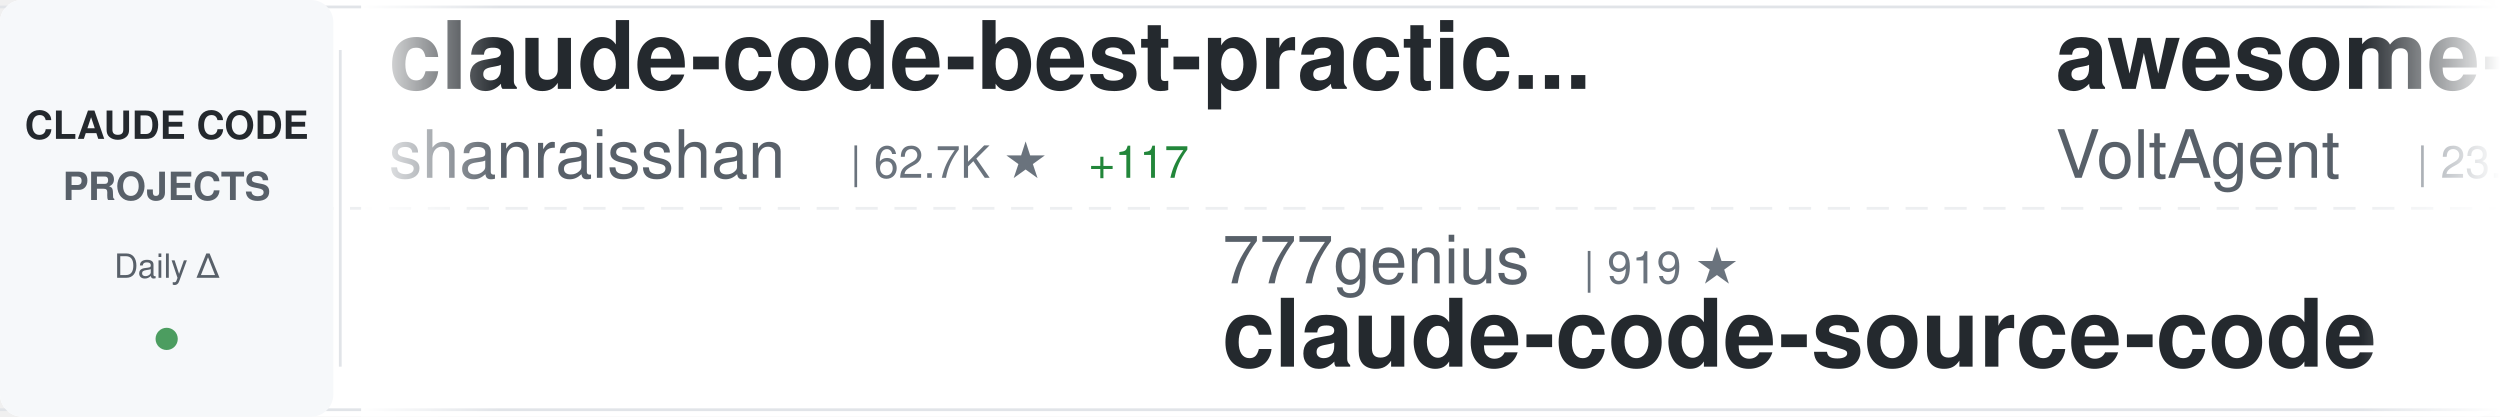
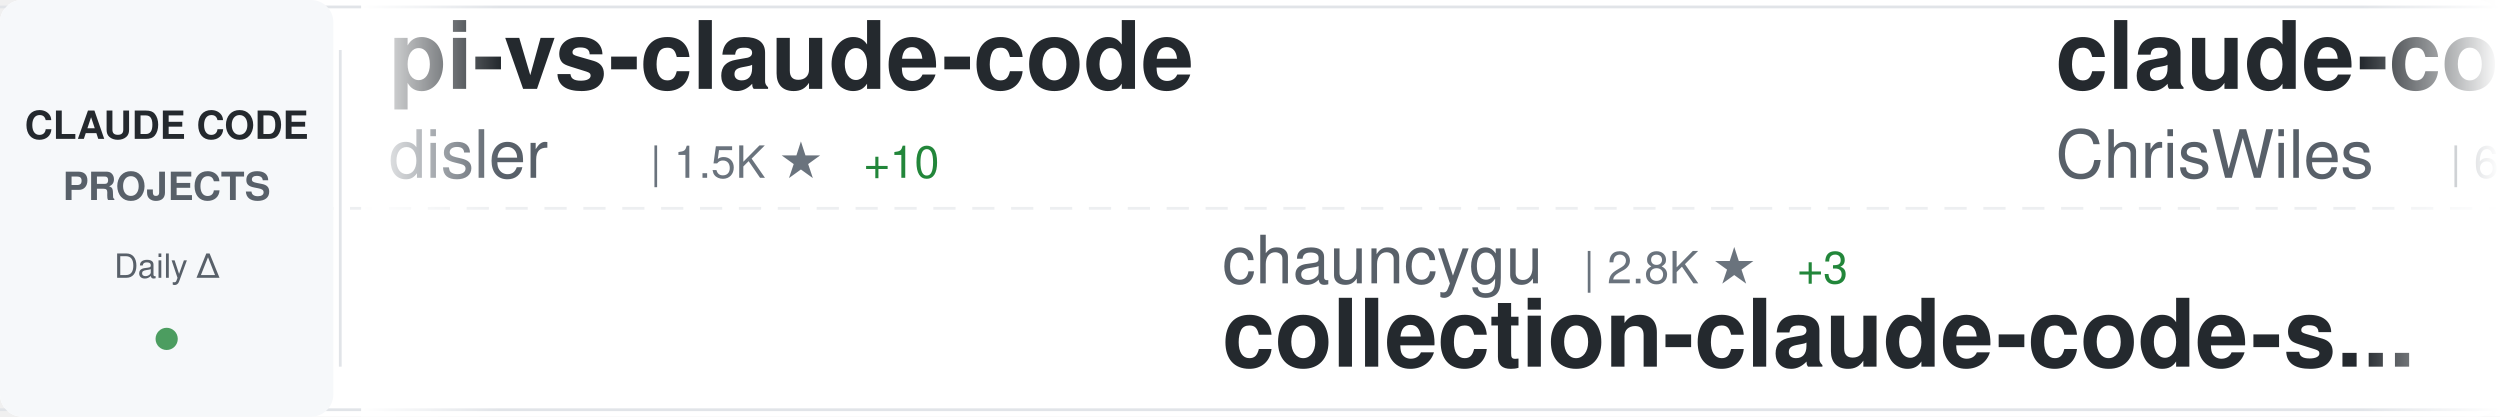
<svg xmlns="http://www.w3.org/2000/svg" width="900" height="150">
  <defs>
    <linearGradient id="awesomeLeftFade" x1="0%" y1="0%" x2="100%" y2="0%">
      <stop offset="0%" style="stop-color:#ffffff;stop-opacity:1" />
      <stop offset="100%" style="stop-color:#ffffff;stop-opacity:0" />
    </linearGradient>
    <linearGradient id="awesomeRightFade" x1="0%" y1="0%" x2="100%" y2="0%">
      <stop offset="0%" style="stop-color:#ffffff;stop-opacity:0" />
      <stop offset="100%" style="stop-color:#ffffff;stop-opacity:1" />
    </linearGradient>
  </defs>
  <rect width="900" height="150" fill="#ffffff" rx="8" />
  <rect x="0" y="2" width="900" height="1" fill="#e1e4e8" />
  <rect x="0" y="147" width="900" height="1" fill="#e1e4e8" />
  <line x1="0" y1="75" x2="900" y2="75" stroke="#e1e4e8" stroke-width="1" stroke-dasharray="8 6" opacity="0.6" />
  <rect x="0" y="0" width="120" height="150" fill="#f6f8fa" rx="8" />
  <text x="60" y="50" font-family="-apple-system, BlinkMacSystemFont, 'Segoe UI', Helvetica, Arial, sans-serif" font-size="14" font-weight="600" fill="#24292e" text-anchor="middle">CLAUDE CODE</text>
  <text x="60" y="72" font-family="-apple-system, BlinkMacSystemFont, 'Segoe UI', Helvetica, Arial, sans-serif" font-size="14" font-weight="600" fill="#586069" text-anchor="middle">PROJECTS</text>
  <text x="60" y="100" font-family="-apple-system, BlinkMacSystemFont, 'Segoe UI', Helvetica, Arial, sans-serif" font-size="12" font-weight="500" fill="#586069" text-anchor="middle">Daily Δ</text>
  <circle cx="60" cy="122" r="4" fill="#22863a" opacity="0.8" />
  <rect x="122" y="18" width="1" height="114" fill="#e1e4e8" />
  <clipPath id="awesomeTickerClip">
    <rect x="130" y="0" width="770" height="150" />
  </clipPath>
  <g clip-path="url(#awesomeTickerClip)">
    <g id="awesomeTickerItems">
      <animateTransform attributeName="transform" attributeType="XML" type="translate" from="0 0" to="-3000 0" dur="54s" repeatCount="indefinite" />
      <g transform="translate(0, 0)">
-         <text x="140" y="32" font-family="-apple-system, BlinkMacSystemFont, 'Segoe UI', Helvetica, Arial, sans-serif" font-size="34" font-weight="600" fill="#24292e">claude-code-best-practic...</text>
-         <text x="140" y="64" font-family="-apple-system, BlinkMacSystemFont, 'Segoe UI', Helvetica, Arial, sans-serif" font-size="24" font-weight="400" fill="#586069">shanraisshan</text>
-         <text x="306" y="64" font-family="-apple-system, BlinkMacSystemFont, 'Segoe UI', Helvetica, Arial, sans-serif" font-size="16" font-weight="500" fill="#6a737d">| 62.7K ★</text>
-         <text x="392" y="64" font-family="-apple-system, BlinkMacSystemFont, 'Segoe UI', Helvetica, Arial, sans-serif" font-size="16" font-weight="500" fill="#22863a"> +117</text>
+         <text x="140" y="32" font-family="-apple-system, BlinkMacSystemFont, 'Segoe UI', Helvetica, Arial, sans-serif" font-size="34" font-weight="600" fill="#24292e">pi-vs-claude-code</text>
+         <text x="140" y="64" font-family="-apple-system, BlinkMacSystemFont, 'Segoe UI', Helvetica, Arial, sans-serif" font-size="24" font-weight="400" fill="#586069">disler</text>
+         <text x="234" y="64" font-family="-apple-system, BlinkMacSystemFont, 'Segoe UI', Helvetica, Arial, sans-serif" font-size="16" font-weight="500" fill="#6a737d">| 1.5K ★</text>
+         <text x="311" y="64" font-family="-apple-system, BlinkMacSystemFont, 'Segoe UI', Helvetica, Arial, sans-serif" font-size="16" font-weight="500" fill="#22863a"> +10</text>
      </g>
      <g transform="translate(300, 0)">
-         <text x="140" y="102" font-family="-apple-system, BlinkMacSystemFont, 'Segoe UI', Helvetica, Arial, sans-serif" font-size="24" font-weight="400" fill="#586069">777genius</text>
-         <text x="270" y="102" font-family="-apple-system, BlinkMacSystemFont, 'Segoe UI', Helvetica, Arial, sans-serif" font-size="16" font-weight="500" fill="#6a737d">| 919 ★</text>
-         <text x="140" y="132" font-family="-apple-system, BlinkMacSystemFont, 'Segoe UI', Helvetica, Arial, sans-serif" font-size="34" font-weight="600" fill="#24292e">claude-code-source-code</text>
+         <text x="140" y="102" font-family="-apple-system, BlinkMacSystemFont, 'Segoe UI', Helvetica, Arial, sans-serif" font-size="24" font-weight="400" fill="#586069">chauncygu</text>
+         <text x="270" y="102" font-family="-apple-system, BlinkMacSystemFont, 'Segoe UI', Helvetica, Arial, sans-serif" font-size="16" font-weight="500" fill="#6a737d">| 2.8K ★</text>
+         <text x="347" y="102" font-family="-apple-system, BlinkMacSystemFont, 'Segoe UI', Helvetica, Arial, sans-serif" font-size="16" font-weight="500" fill="#22863a"> +3</text>
+         <text x="140" y="132" font-family="-apple-system, BlinkMacSystemFont, 'Segoe UI', Helvetica, Arial, sans-serif" font-size="34" font-weight="600" fill="#24292e">collection-claude-code-s...</text>
      </g>
      <g transform="translate(600, 0)">
-         <text x="140" y="32" font-family="-apple-system, BlinkMacSystemFont, 'Segoe UI', Helvetica, Arial, sans-serif" font-size="34" font-weight="600" fill="#24292e">awesome-claude-code-suba...</text>
-         <text x="140" y="64" font-family="-apple-system, BlinkMacSystemFont, 'Segoe UI', Helvetica, Arial, sans-serif" font-size="24" font-weight="400" fill="#586069">VoltAgent</text>
-         <text x="270" y="64" font-family="-apple-system, BlinkMacSystemFont, 'Segoe UI', Helvetica, Arial, sans-serif" font-size="16" font-weight="500" fill="#6a737d">| 23.4K ★</text>
-         <text x="356" y="64" font-family="-apple-system, BlinkMacSystemFont, 'Segoe UI', Helvetica, Arial, sans-serif" font-size="16" font-weight="500" fill="#22863a"> +51</text>
+         <text x="140" y="32" font-family="-apple-system, BlinkMacSystemFont, 'Segoe UI', Helvetica, Arial, sans-serif" font-size="34" font-weight="600" fill="#24292e">claude-code-showcase</text>
+         <text x="140" y="64" font-family="-apple-system, BlinkMacSystemFont, 'Segoe UI', Helvetica, Arial, sans-serif" font-size="24" font-weight="400" fill="#586069">ChrisWiles</text>
+         <text x="282" y="64" font-family="-apple-system, BlinkMacSystemFont, 'Segoe UI', Helvetica, Arial, sans-serif" font-size="16" font-weight="500" fill="#6a737d">| 6.0K ★</text>
+         <text x="359" y="64" font-family="-apple-system, BlinkMacSystemFont, 'Segoe UI', Helvetica, Arial, sans-serif" font-size="16" font-weight="500" fill="#22863a"> +3</text>
      </g>
      <g transform="translate(900, 0)">
-         <text x="140" y="102" font-family="-apple-system, BlinkMacSystemFont, 'Segoe UI', Helvetica, Arial, sans-serif" font-size="24" font-weight="400" fill="#586069">ponponon</text>
-         <text x="258" y="102" font-family="-apple-system, BlinkMacSystemFont, 'Segoe UI', Helvetica, Arial, sans-serif" font-size="16" font-weight="500" fill="#6a737d">| 2.3K ★</text>
-         <text x="335" y="102" font-family="-apple-system, BlinkMacSystemFont, 'Segoe UI', Helvetica, Arial, sans-serif" font-size="16" font-weight="500" fill="#22863a"> +4</text>
-         <text x="140" y="132" font-family="-apple-system, BlinkMacSystemFont, 'Segoe UI', Helvetica, Arial, sans-serif" font-size="34" font-weight="600" fill="#24292e">claude_code_src</text>
+         <text x="140" y="102" font-family="-apple-system, BlinkMacSystemFont, 'Segoe UI', Helvetica, Arial, sans-serif" font-size="24" font-weight="400" fill="#586069">tanbiralam</text>
+         <text x="282" y="102" font-family="-apple-system, BlinkMacSystemFont, 'Segoe UI', Helvetica, Arial, sans-serif" font-size="16" font-weight="500" fill="#6a737d">| 2.0K ★</text>
+         <text x="359" y="102" font-family="-apple-system, BlinkMacSystemFont, 'Segoe UI', Helvetica, Arial, sans-serif" font-size="16" font-weight="500" fill="#22863a"> +4</text>
+         <text x="140" y="132" font-family="-apple-system, BlinkMacSystemFont, 'Segoe UI', Helvetica, Arial, sans-serif" font-size="34" font-weight="600" fill="#24292e">claude-code</text>
      </g>
      <g transform="translate(1200, 0)">
-         <text x="140" y="32" font-family="-apple-system, BlinkMacSystemFont, 'Segoe UI', Helvetica, Arial, sans-serif" font-size="34" font-weight="600" fill="#24292e">collection-claude-code-s...</text>
-         <text x="140" y="64" font-family="-apple-system, BlinkMacSystemFont, 'Segoe UI', Helvetica, Arial, sans-serif" font-size="24" font-weight="400" fill="#586069">chauncygu</text>
-         <text x="270" y="64" font-family="-apple-system, BlinkMacSystemFont, 'Segoe UI', Helvetica, Arial, sans-serif" font-size="16" font-weight="500" fill="#6a737d">| 2.8K ★</text>
-         <text x="347" y="64" font-family="-apple-system, BlinkMacSystemFont, 'Segoe UI', Helvetica, Arial, sans-serif" font-size="16" font-weight="500" fill="#22863a"> +2</text>
+         <text x="140" y="32" font-family="-apple-system, BlinkMacSystemFont, 'Segoe UI', Helvetica, Arial, sans-serif" font-size="34" font-weight="600" fill="#24292e">claude-code-source-build</text>
+         <text x="140" y="64" font-family="-apple-system, BlinkMacSystemFont, 'Segoe UI', Helvetica, Arial, sans-serif" font-size="24" font-weight="400" fill="#586069">andrew-kramer-inno</text>
+         <text x="378" y="64" font-family="-apple-system, BlinkMacSystemFont, 'Segoe UI', Helvetica, Arial, sans-serif" font-size="16" font-weight="500" fill="#6a737d">| 595 ★</text>
      </g>
      <g transform="translate(1500, 0)">
-         <text x="140" y="102" font-family="-apple-system, BlinkMacSystemFont, 'Segoe UI', Helvetica, Arial, sans-serif" font-size="24" font-weight="400" fill="#586069">wanshuiyin</text>
-         <text x="282" y="102" font-family="-apple-system, BlinkMacSystemFont, 'Segoe UI', Helvetica, Arial, sans-serif" font-size="16" font-weight="500" fill="#6a737d">| 13.5K ★</text>
-         <text x="368" y="102" font-family="-apple-system, BlinkMacSystemFont, 'Segoe UI', Helvetica, Arial, sans-serif" font-size="16" font-weight="500" fill="#22863a"> +61</text>
-         <text x="140" y="132" font-family="-apple-system, BlinkMacSystemFont, 'Segoe UI', Helvetica, Arial, sans-serif" font-size="34" font-weight="600" fill="#24292e">Auto-claude-code-researc...</text>
+         <text x="140" y="102" font-family="-apple-system, BlinkMacSystemFont, 'Segoe UI', Helvetica, Arial, sans-serif" font-size="24" font-weight="400" fill="#586069">OrcaWhisper</text>
+         <text x="294" y="102" font-family="-apple-system, BlinkMacSystemFont, 'Segoe UI', Helvetica, Arial, sans-serif" font-size="16" font-weight="500" fill="#6a737d">| 85 ★</text>
+         <text x="353" y="102" font-family="-apple-system, BlinkMacSystemFont, 'Segoe UI', Helvetica, Arial, sans-serif" font-size="16" font-weight="500" fill="#22863a"> +1</text>
+         <text x="140" y="132" font-family="-apple-system, BlinkMacSystemFont, 'Segoe UI', Helvetica, Arial, sans-serif" font-size="34" font-weight="600" fill="#24292e">Claude-Code</text>
      </g>
      <g transform="translate(1800, 0)">
-         <text x="140" y="32" font-family="-apple-system, BlinkMacSystemFont, 'Segoe UI', Helvetica, Arial, sans-serif" font-size="34" font-weight="600" fill="#24292e">claude-code-prompts</text>
-         <text x="140" y="64" font-family="-apple-system, BlinkMacSystemFont, 'Segoe UI', Helvetica, Arial, sans-serif" font-size="24" font-weight="400" fill="#586069">repowise-dev</text>
-         <text x="306" y="64" font-family="-apple-system, BlinkMacSystemFont, 'Segoe UI', Helvetica, Arial, sans-serif" font-size="16" font-weight="500" fill="#6a737d">| 1.2K ★</text>
-         <text x="383" y="64" font-family="-apple-system, BlinkMacSystemFont, 'Segoe UI', Helvetica, Arial, sans-serif" font-size="16" font-weight="500" fill="#22863a"> +1</text>
-       </g>
-       <g transform="translate(2100, 0)">
-         <text x="140" y="102" font-family="-apple-system, BlinkMacSystemFont, 'Segoe UI', Helvetica, Arial, sans-serif" font-size="24" font-weight="400" fill="#586069">SeemSeam</text>
-         <text x="258" y="102" font-family="-apple-system, BlinkMacSystemFont, 'Segoe UI', Helvetica, Arial, sans-serif" font-size="16" font-weight="500" fill="#6a737d">| 3.3K ★</text>
-         <text x="335" y="102" font-family="-apple-system, BlinkMacSystemFont, 'Segoe UI', Helvetica, Arial, sans-serif" font-size="16" font-weight="500" fill="#22863a"> +9</text>
-         <text x="140" y="132" font-family="-apple-system, BlinkMacSystemFont, 'Segoe UI', Helvetica, Arial, sans-serif" font-size="34" font-weight="600" fill="#24292e">claude_codex_bridge</text>
-       </g>
-       <g transform="translate(2400, 0)">
        <text x="140" y="32" font-family="-apple-system, BlinkMacSystemFont, 'Segoe UI', Helvetica, Arial, sans-serif" font-size="34" font-weight="600" fill="#24292e">Claude-code</text>
        <text x="140" y="64" font-family="-apple-system, BlinkMacSystemFont, 'Segoe UI', Helvetica, Arial, sans-serif" font-size="24" font-weight="400" fill="#586069">zstmfhy</text>
        <text x="246" y="64" font-family="-apple-system, BlinkMacSystemFont, 'Segoe UI', Helvetica, Arial, sans-serif" font-size="16" font-weight="500" fill="#6a737d">| 190 ★</text>
      </g>
+       <g transform="translate(2100, 0)">
+         <text x="140" y="102" font-family="-apple-system, BlinkMacSystemFont, 'Segoe UI', Helvetica, Arial, sans-serif" font-size="24" font-weight="400" fill="#586069">zebbern</text>
+         <text x="246" y="102" font-family="-apple-system, BlinkMacSystemFont, 'Segoe UI', Helvetica, Arial, sans-serif" font-size="16" font-weight="500" fill="#6a737d">| 4.4K ★</text>
+         <text x="323" y="102" font-family="-apple-system, BlinkMacSystemFont, 'Segoe UI', Helvetica, Arial, sans-serif" font-size="16" font-weight="500" fill="#22863a"> +2</text>
+         <text x="140" y="132" font-family="-apple-system, BlinkMacSystemFont, 'Segoe UI', Helvetica, Arial, sans-serif" font-size="34" font-weight="600" fill="#24292e">claude-code-guide</text>
+       </g>
+       <g transform="translate(2400, 0)">
+         <text x="140" y="32" font-family="-apple-system, BlinkMacSystemFont, 'Segoe UI', Helvetica, Arial, sans-serif" font-size="34" font-weight="600" fill="#24292e">Dive-into-Claude-Code</text>
+         <text x="140" y="64" font-family="-apple-system, BlinkMacSystemFont, 'Segoe UI', Helvetica, Arial, sans-serif" font-size="24" font-weight="400" fill="#586069">VILA-Lab</text>
+         <text x="258" y="64" font-family="-apple-system, BlinkMacSystemFont, 'Segoe UI', Helvetica, Arial, sans-serif" font-size="16" font-weight="500" fill="#6a737d">| 1.9K ★</text>
+         <text x="335" y="64" font-family="-apple-system, BlinkMacSystemFont, 'Segoe UI', Helvetica, Arial, sans-serif" font-size="16" font-weight="500" fill="#22863a"> +10</text>
+       </g>
      <g transform="translate(2700, 0)">
-         <text x="140" y="102" font-family="-apple-system, BlinkMacSystemFont, 'Segoe UI', Helvetica, Arial, sans-serif" font-size="24" font-weight="400" fill="#586069">T-Lab-CUHKSZ</text>
-         <text x="306" y="102" font-family="-apple-system, BlinkMacSystemFont, 'Segoe UI', Helvetica, Arial, sans-serif" font-size="16" font-weight="500" fill="#6a737d">| 325 ★</text>
-         <text x="140" y="132" font-family="-apple-system, BlinkMacSystemFont, 'Segoe UI', Helvetica, Arial, sans-serif" font-size="34" font-weight="600" fill="#24292e">claude-code</text>
+         <text x="140" y="102" font-family="-apple-system, BlinkMacSystemFont, 'Segoe UI', Helvetica, Arial, sans-serif" font-size="24" font-weight="400" fill="#586069">Alishahryar1</text>
+         <text x="306" y="102" font-family="-apple-system, BlinkMacSystemFont, 'Segoe UI', Helvetica, Arial, sans-serif" font-size="16" font-weight="500" fill="#6a737d">| 40.4K ★</text>
+         <text x="392" y="102" font-family="-apple-system, BlinkMacSystemFont, 'Segoe UI', Helvetica, Arial, sans-serif" font-size="16" font-weight="500" fill="#22863a"> +307</text>
+         <text x="140" y="132" font-family="-apple-system, BlinkMacSystemFont, 'Segoe UI', Helvetica, Arial, sans-serif" font-size="34" font-weight="600" fill="#24292e">free-claude-code</text>
      </g>
      <g transform="translate(3000, 0)">
-         <text x="140" y="32" font-family="-apple-system, BlinkMacSystemFont, 'Segoe UI', Helvetica, Arial, sans-serif" font-size="34" font-weight="600" fill="#24292e">claude-code-best-practic...</text>
-         <text x="140" y="64" font-family="-apple-system, BlinkMacSystemFont, 'Segoe UI', Helvetica, Arial, sans-serif" font-size="24" font-weight="400" fill="#586069">shanraisshan</text>
-         <text x="306" y="64" font-family="-apple-system, BlinkMacSystemFont, 'Segoe UI', Helvetica, Arial, sans-serif" font-size="16" font-weight="500" fill="#6a737d">| 62.7K ★</text>
-         <text x="392" y="64" font-family="-apple-system, BlinkMacSystemFont, 'Segoe UI', Helvetica, Arial, sans-serif" font-size="16" font-weight="500" fill="#22863a"> +117</text>
+         <text x="140" y="32" font-family="-apple-system, BlinkMacSystemFont, 'Segoe UI', Helvetica, Arial, sans-serif" font-size="34" font-weight="600" fill="#24292e">pi-vs-claude-code</text>
+         <text x="140" y="64" font-family="-apple-system, BlinkMacSystemFont, 'Segoe UI', Helvetica, Arial, sans-serif" font-size="24" font-weight="400" fill="#586069">disler</text>
+         <text x="234" y="64" font-family="-apple-system, BlinkMacSystemFont, 'Segoe UI', Helvetica, Arial, sans-serif" font-size="16" font-weight="500" fill="#6a737d">| 1.5K ★</text>
+         <text x="311" y="64" font-family="-apple-system, BlinkMacSystemFont, 'Segoe UI', Helvetica, Arial, sans-serif" font-size="16" font-weight="500" fill="#22863a"> +10</text>
      </g>
      <g transform="translate(3300, 0)">
-         <text x="140" y="102" font-family="-apple-system, BlinkMacSystemFont, 'Segoe UI', Helvetica, Arial, sans-serif" font-size="24" font-weight="400" fill="#586069">777genius</text>
-         <text x="270" y="102" font-family="-apple-system, BlinkMacSystemFont, 'Segoe UI', Helvetica, Arial, sans-serif" font-size="16" font-weight="500" fill="#6a737d">| 919 ★</text>
-         <text x="140" y="132" font-family="-apple-system, BlinkMacSystemFont, 'Segoe UI', Helvetica, Arial, sans-serif" font-size="34" font-weight="600" fill="#24292e">claude-code-source-code</text>
+         <text x="140" y="102" font-family="-apple-system, BlinkMacSystemFont, 'Segoe UI', Helvetica, Arial, sans-serif" font-size="24" font-weight="400" fill="#586069">chauncygu</text>
+         <text x="270" y="102" font-family="-apple-system, BlinkMacSystemFont, 'Segoe UI', Helvetica, Arial, sans-serif" font-size="16" font-weight="500" fill="#6a737d">| 2.8K ★</text>
+         <text x="347" y="102" font-family="-apple-system, BlinkMacSystemFont, 'Segoe UI', Helvetica, Arial, sans-serif" font-size="16" font-weight="500" fill="#22863a"> +3</text>
+         <text x="140" y="132" font-family="-apple-system, BlinkMacSystemFont, 'Segoe UI', Helvetica, Arial, sans-serif" font-size="34" font-weight="600" fill="#24292e">collection-claude-code-s...</text>
      </g>
      <g transform="translate(3600, 0)">
-         <text x="140" y="32" font-family="-apple-system, BlinkMacSystemFont, 'Segoe UI', Helvetica, Arial, sans-serif" font-size="34" font-weight="600" fill="#24292e">awesome-claude-code-suba...</text>
-         <text x="140" y="64" font-family="-apple-system, BlinkMacSystemFont, 'Segoe UI', Helvetica, Arial, sans-serif" font-size="24" font-weight="400" fill="#586069">VoltAgent</text>
-         <text x="270" y="64" font-family="-apple-system, BlinkMacSystemFont, 'Segoe UI', Helvetica, Arial, sans-serif" font-size="16" font-weight="500" fill="#6a737d">| 23.4K ★</text>
-         <text x="356" y="64" font-family="-apple-system, BlinkMacSystemFont, 'Segoe UI', Helvetica, Arial, sans-serif" font-size="16" font-weight="500" fill="#22863a"> +51</text>
+         <text x="140" y="32" font-family="-apple-system, BlinkMacSystemFont, 'Segoe UI', Helvetica, Arial, sans-serif" font-size="34" font-weight="600" fill="#24292e">claude-code-showcase</text>
+         <text x="140" y="64" font-family="-apple-system, BlinkMacSystemFont, 'Segoe UI', Helvetica, Arial, sans-serif" font-size="24" font-weight="400" fill="#586069">ChrisWiles</text>
+         <text x="282" y="64" font-family="-apple-system, BlinkMacSystemFont, 'Segoe UI', Helvetica, Arial, sans-serif" font-size="16" font-weight="500" fill="#6a737d">| 6.0K ★</text>
+         <text x="359" y="64" font-family="-apple-system, BlinkMacSystemFont, 'Segoe UI', Helvetica, Arial, sans-serif" font-size="16" font-weight="500" fill="#22863a"> +3</text>
      </g>
      <g transform="translate(3900, 0)">
-         <text x="140" y="102" font-family="-apple-system, BlinkMacSystemFont, 'Segoe UI', Helvetica, Arial, sans-serif" font-size="24" font-weight="400" fill="#586069">ponponon</text>
-         <text x="258" y="102" font-family="-apple-system, BlinkMacSystemFont, 'Segoe UI', Helvetica, Arial, sans-serif" font-size="16" font-weight="500" fill="#6a737d">| 2.3K ★</text>
-         <text x="335" y="102" font-family="-apple-system, BlinkMacSystemFont, 'Segoe UI', Helvetica, Arial, sans-serif" font-size="16" font-weight="500" fill="#22863a"> +4</text>
-         <text x="140" y="132" font-family="-apple-system, BlinkMacSystemFont, 'Segoe UI', Helvetica, Arial, sans-serif" font-size="34" font-weight="600" fill="#24292e">claude_code_src</text>
+         <text x="140" y="102" font-family="-apple-system, BlinkMacSystemFont, 'Segoe UI', Helvetica, Arial, sans-serif" font-size="24" font-weight="400" fill="#586069">tanbiralam</text>
+         <text x="282" y="102" font-family="-apple-system, BlinkMacSystemFont, 'Segoe UI', Helvetica, Arial, sans-serif" font-size="16" font-weight="500" fill="#6a737d">| 2.0K ★</text>
+         <text x="359" y="102" font-family="-apple-system, BlinkMacSystemFont, 'Segoe UI', Helvetica, Arial, sans-serif" font-size="16" font-weight="500" fill="#22863a"> +4</text>
+         <text x="140" y="132" font-family="-apple-system, BlinkMacSystemFont, 'Segoe UI', Helvetica, Arial, sans-serif" font-size="34" font-weight="600" fill="#24292e">claude-code</text>
      </g>
    </g>
  </g>
  <rect x="130" y="0" width="50" height="150" fill="url(#awesomeLeftFade)" />
  <rect x="850" y="0" width="50" height="150" fill="url(#awesomeRightFade)" />
</svg>
